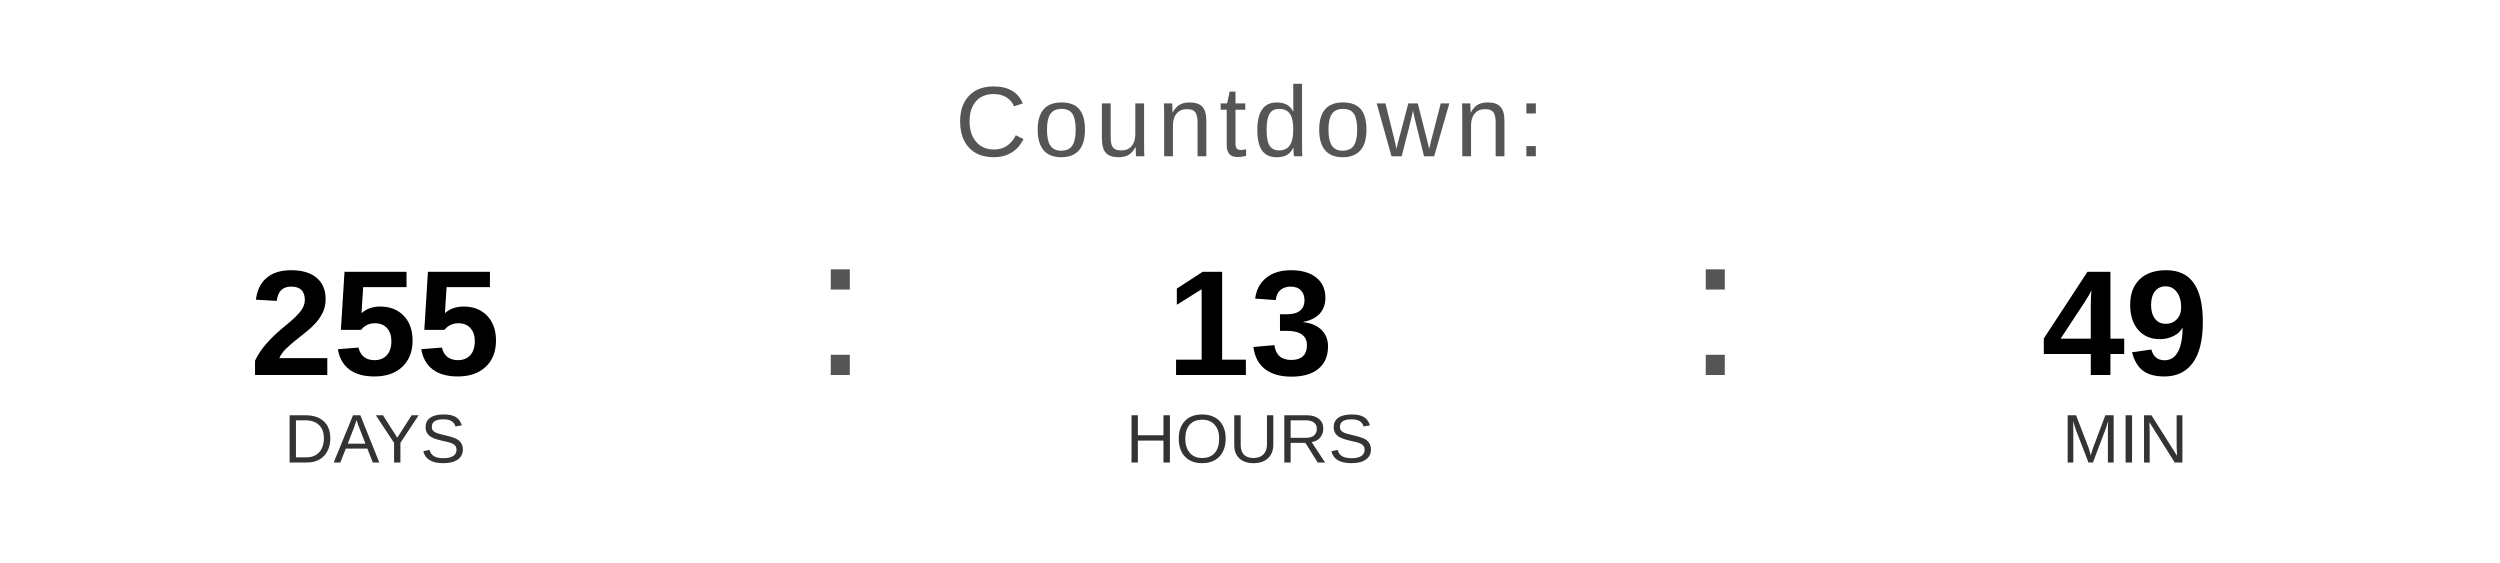
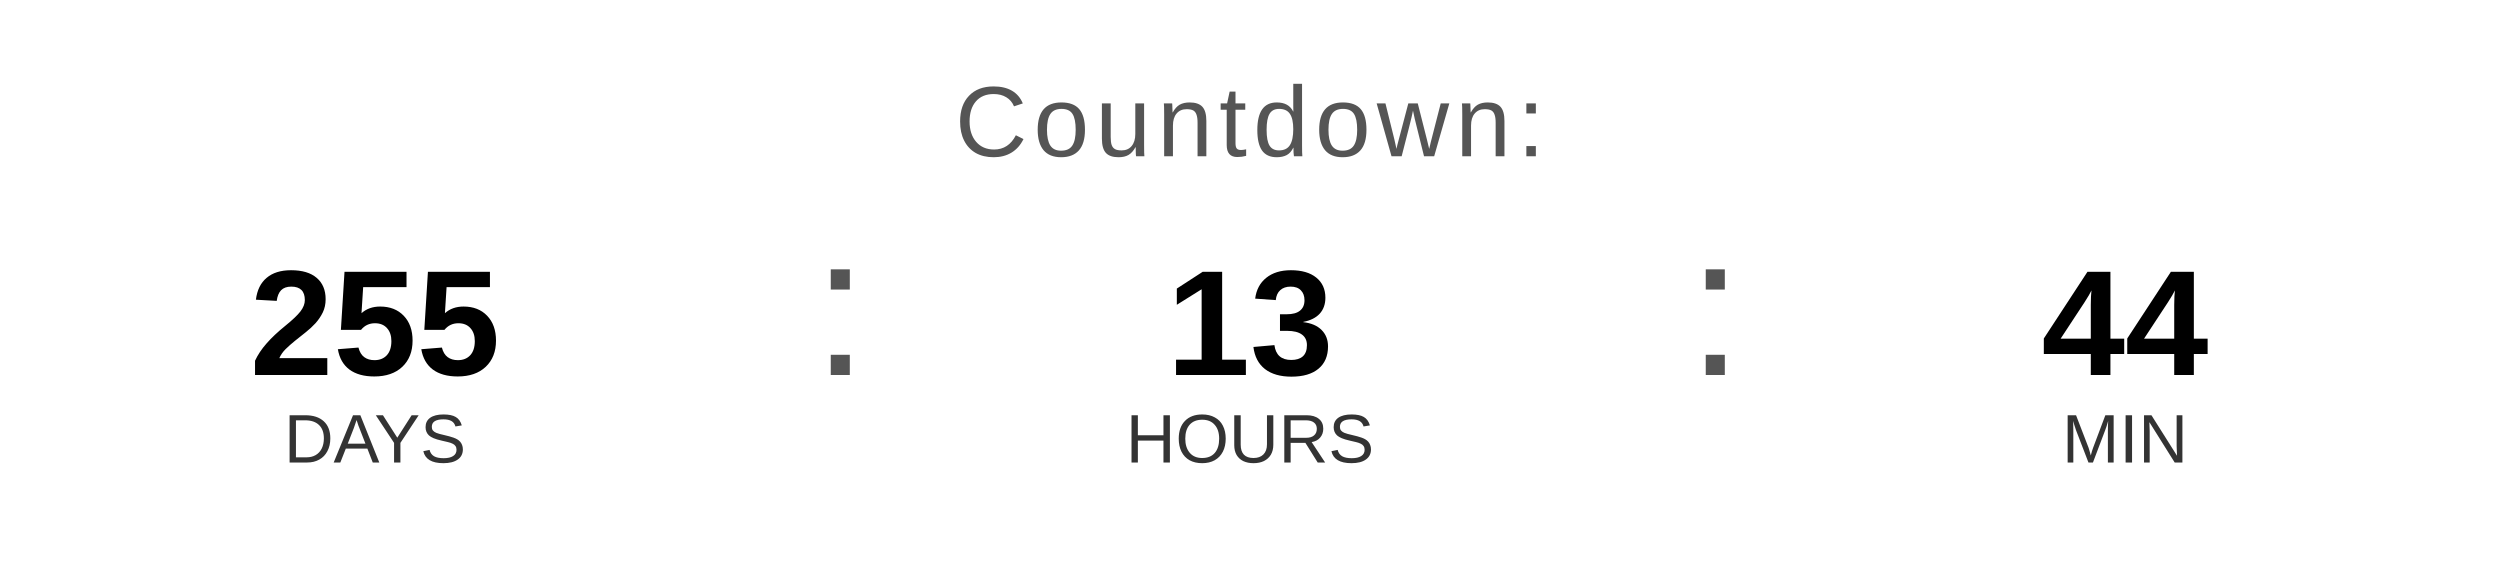
<svg xmlns="http://www.w3.org/2000/svg" width="400" height="90" viewBox="0 0 400 90">
  <text x="200" y="25" font-family="Arial, Helvetica, sans-serif" font-size="16" fill="#555555" text-anchor="middle" letter-spacing="1">
    Countdown:
  </text>
  <text x="60" y="60" font-family="Arial, Helvetica, sans-serif" font-size="24" font-weight="bold" fill="#000000" text-anchor="middle">255</text>
  <text x="60" y="74" font-family="Arial, Helvetica, sans-serif" font-size="11" fill="#333333" text-anchor="middle">DAYS</text>
  <text x="130" y="60" font-family="Arial, sans-serif" font-size="32" fill="#555555">:</text>
  <text x="200" y="60" font-family="Arial, Helvetica, sans-serif" font-size="24" font-weight="bold" fill="#000000" text-anchor="middle">13</text>
  <text x="200" y="74" font-family="Arial, Helvetica, sans-serif" font-size="11" fill="#333333" text-anchor="middle">HOURS</text>
  <text x="270" y="60" font-family="Arial, sans-serif" font-size="32" fill="#555555">:</text>
-   <text x="340" y="60" font-family="Arial, Helvetica, sans-serif" font-size="24" font-weight="bold" fill="#000000" text-anchor="middle">49</text>
+   <text x="340" y="60" font-family="Arial, Helvetica, sans-serif" font-size="24" font-weight="bold" fill="#000000" text-anchor="middle">44</text>
  <text x="340" y="74" font-family="Arial, Helvetica, sans-serif" font-size="11" fill="#333333" text-anchor="middle">MIN</text>
</svg>
